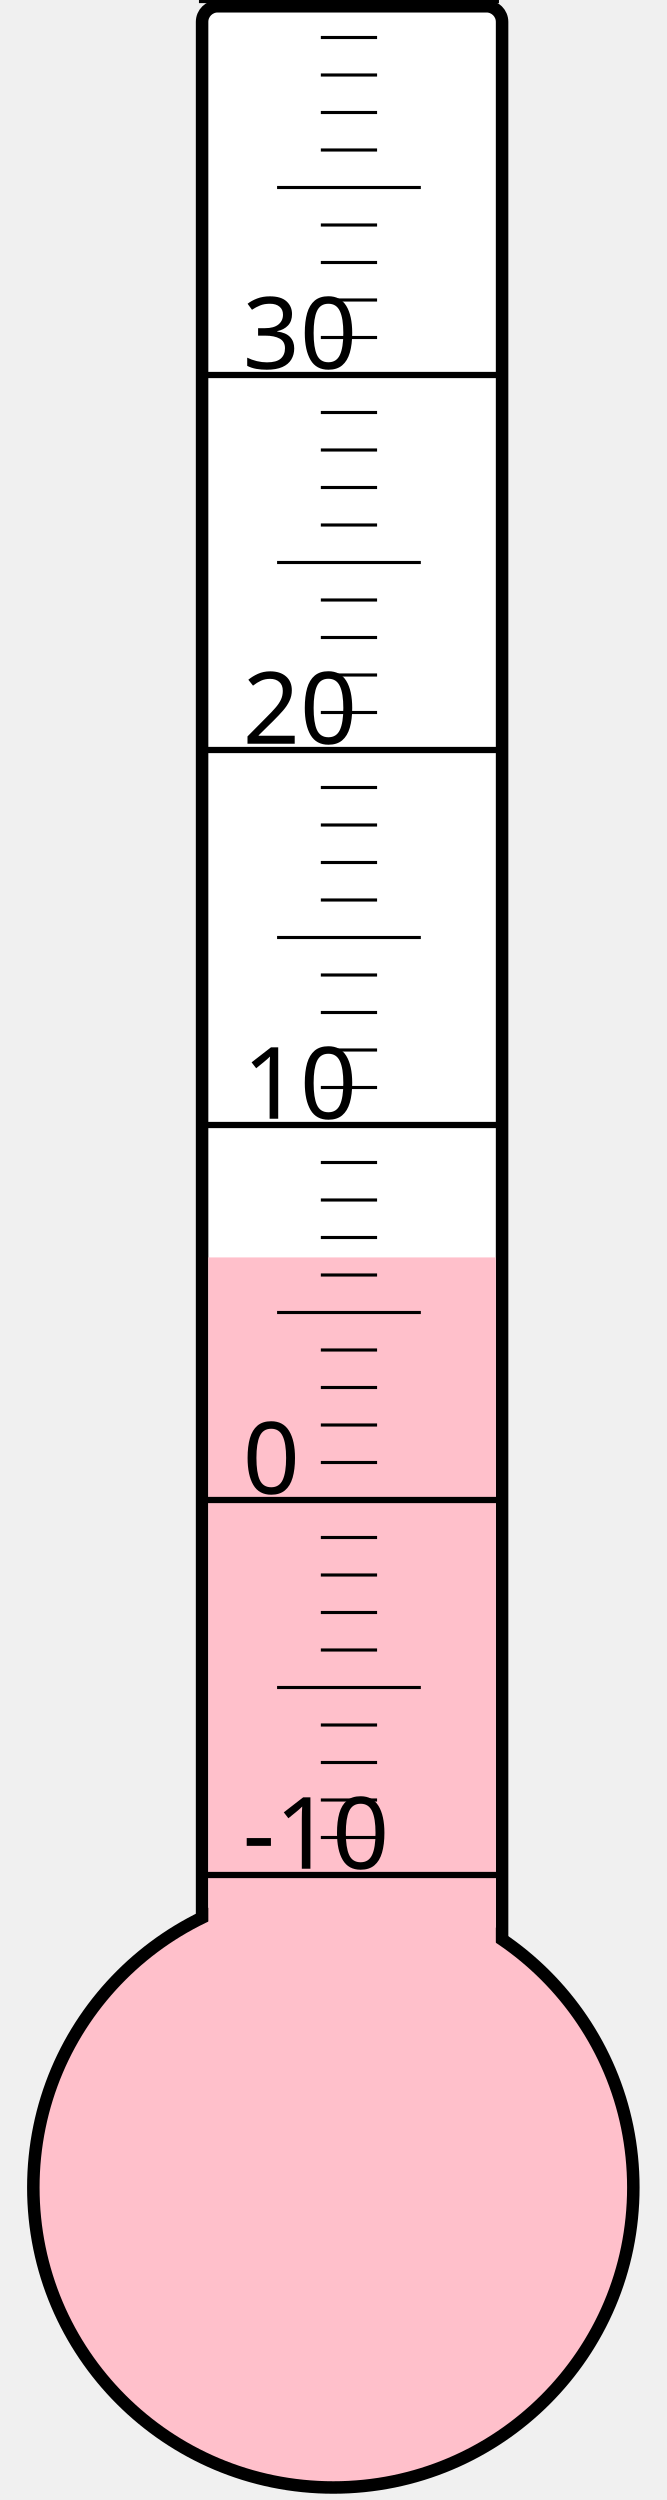
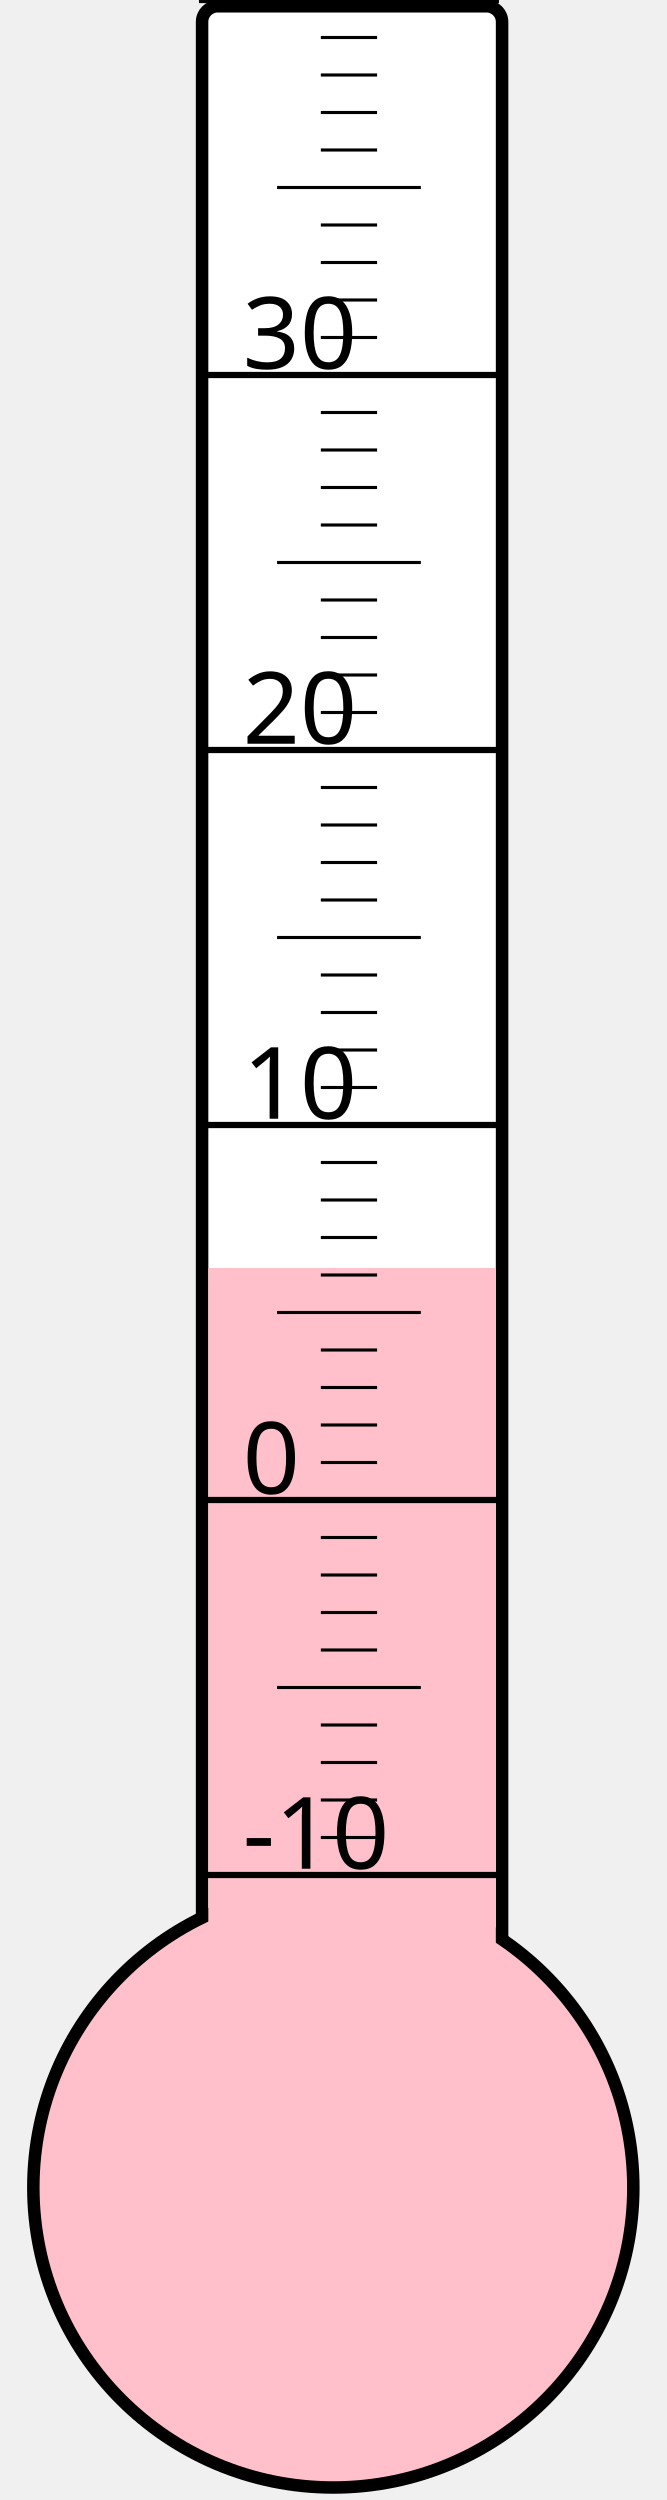
<svg xmlns="http://www.w3.org/2000/svg" width="40px" height="150px" viewBox="0 0 200 800">
  <rect width="200" height="800" x="0" y="0" style="fill: #ffffeb; fill-opacity: 0;" />
  <rect width="96" height="680" x="58" y="2" rx="5" ry="5" style="fill: white; fill-opacity: 1; stroke: black; stroke-width: 4;" />
  <circle cx="100" cy="700" r="96" style="fill: pink; stroke: black; stroke-width: 4;" />
-   <rect width="92" height="297.625" x="60" y="402.375" style="fill: pink; fill-opacity: 1; stroke-width: 0;" />
+   <rect width="92" height="294.25" x="60" y="405.75" style="fill: pink; fill-opacity: 1; stroke-width: 0;" />
  <text x="71" y="598" style="font-family: sans-serif; font-size: 24pt;">-10</text>
  <text x="71" y="478" style="font-family: sans-serif; font-size: 24pt;">0</text>
  <text x="71" y="358" style="font-family: sans-serif; font-size: 24pt;">10</text>
  <text x="71" y="238" style="font-family: sans-serif; font-size: 24pt;">20</text>
  <text x="71" y="118" style="font-family: sans-serif; font-size: 24pt;">30</text>
  <g style="stroke: black;">
    <line x1="57" y1="600" x2="153" y2="600" style="stroke-width: 2;" />
    <line x1="96" y1="588" x2="114" y2="588" style="stroke-width: 1;" />
    <line x1="96" y1="576" x2="114" y2="576" style="stroke-width: 1;" />
    <line x1="96" y1="564" x2="114" y2="564" style="stroke-width: 1;" />
    <line x1="96" y1="552" x2="114" y2="552" style="stroke-width: 1;" />
    <line x1="82" y1="540" x2="128" y2="540" style="stroke-width: 1;" />
    <line x1="96" y1="528" x2="114" y2="528" style="stroke-width: 1;" />
    <line x1="96" y1="516" x2="114" y2="516" style="stroke-width: 1;" />
    <line x1="96" y1="504" x2="114" y2="504" style="stroke-width: 1;" />
    <line x1="96" y1="492" x2="114" y2="492" style="stroke-width: 1;" />
    <line x1="57" y1="480" x2="153" y2="480" style="stroke-width: 2;" />
    <line x1="96" y1="468" x2="114" y2="468" style="stroke-width: 1;" />
    <line x1="96" y1="456" x2="114" y2="456" style="stroke-width: 1;" />
    <line x1="96" y1="444" x2="114" y2="444" style="stroke-width: 1;" />
    <line x1="96" y1="432" x2="114" y2="432" style="stroke-width: 1;" />
    <line x1="82" y1="420" x2="128" y2="420" style="stroke-width: 1;" />
    <line x1="96" y1="408" x2="114" y2="408" style="stroke-width: 1;" />
    <line x1="96" y1="396" x2="114" y2="396" style="stroke-width: 1;" />
    <line x1="96" y1="384" x2="114" y2="384" style="stroke-width: 1;" />
    <line x1="96" y1="372" x2="114" y2="372" style="stroke-width: 1;" />
    <line x1="57" y1="360" x2="153" y2="360" style="stroke-width: 2;" />
    <line x1="96" y1="348" x2="114" y2="348" style="stroke-width: 1;" />
    <line x1="96" y1="336" x2="114" y2="336" style="stroke-width: 1;" />
    <line x1="96" y1="324" x2="114" y2="324" style="stroke-width: 1;" />
    <line x1="96" y1="312" x2="114" y2="312" style="stroke-width: 1;" />
    <line x1="82" y1="300" x2="128" y2="300" style="stroke-width: 1;" />
    <line x1="96" y1="288" x2="114" y2="288" style="stroke-width: 1;" />
    <line x1="96" y1="276" x2="114" y2="276" style="stroke-width: 1;" />
    <line x1="96" y1="264" x2="114" y2="264" style="stroke-width: 1;" />
    <line x1="96" y1="252" x2="114" y2="252" style="stroke-width: 1;" />
    <line x1="57" y1="240" x2="153" y2="240" style="stroke-width: 2;" />
    <line x1="96" y1="228" x2="114" y2="228" style="stroke-width: 1;" />
    <line x1="96" y1="216" x2="114" y2="216" style="stroke-width: 1;" />
    <line x1="96" y1="204" x2="114" y2="204" style="stroke-width: 1;" />
    <line x1="96" y1="192" x2="114" y2="192" style="stroke-width: 1;" />
    <line x1="82" y1="180" x2="128" y2="180" style="stroke-width: 1;" />
    <line x1="96" y1="168" x2="114" y2="168" style="stroke-width: 1;" />
    <line x1="96" y1="156" x2="114" y2="156" style="stroke-width: 1;" />
    <line x1="96" y1="144" x2="114" y2="144" style="stroke-width: 1;" />
    <line x1="96" y1="132" x2="114" y2="132" style="stroke-width: 1;" />
    <line x1="57" y1="120" x2="153" y2="120" style="stroke-width: 2;" />
    <line x1="96" y1="108" x2="114" y2="108" style="stroke-width: 1;" />
    <line x1="96" y1="96" x2="114" y2="96" style="stroke-width: 1;" />
    <line x1="96" y1="84" x2="114" y2="84" style="stroke-width: 1;" />
    <line x1="96" y1="72" x2="114" y2="72" style="stroke-width: 1;" />
    <line x1="82" y1="60" x2="128" y2="60" style="stroke-width: 1;" />
    <line x1="96" y1="48" x2="114" y2="48" style="stroke-width: 1;" />
    <line x1="96" y1="36" x2="114" y2="36" style="stroke-width: 1;" />
    <line x1="96" y1="24" x2="114" y2="24" style="stroke-width: 1;" />
    <line x1="96" y1="12" x2="114" y2="12" style="stroke-width: 1;" />
    <line x1="57" y1="0" x2="153" y2="0" style="stroke-width: 2;" />
  </g>
</svg>
